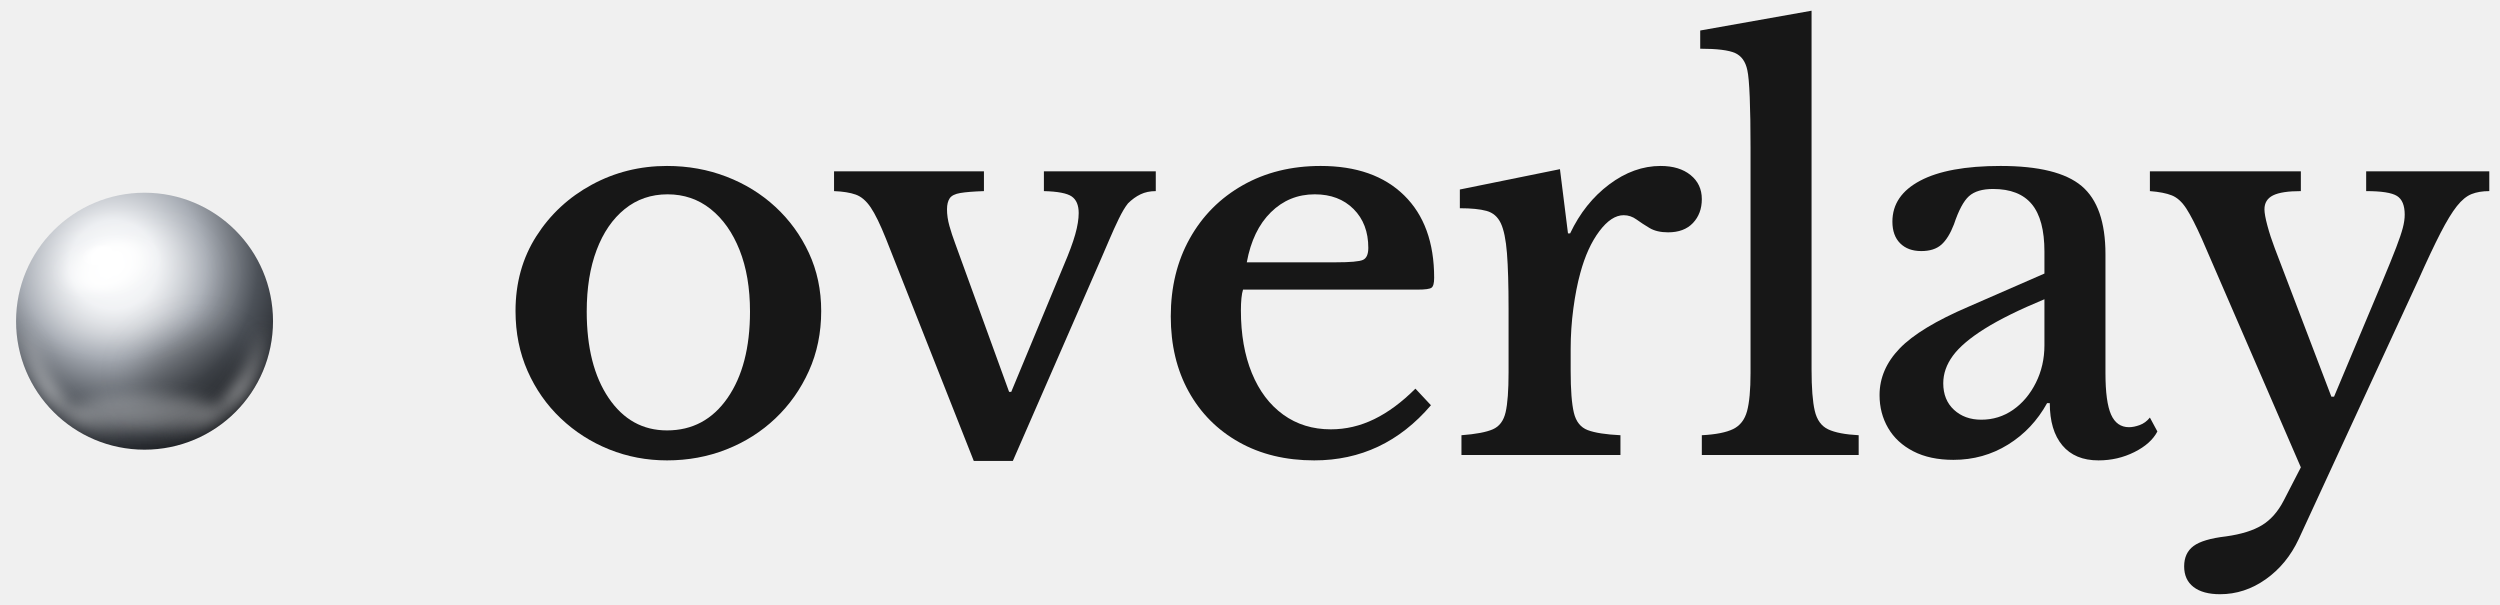
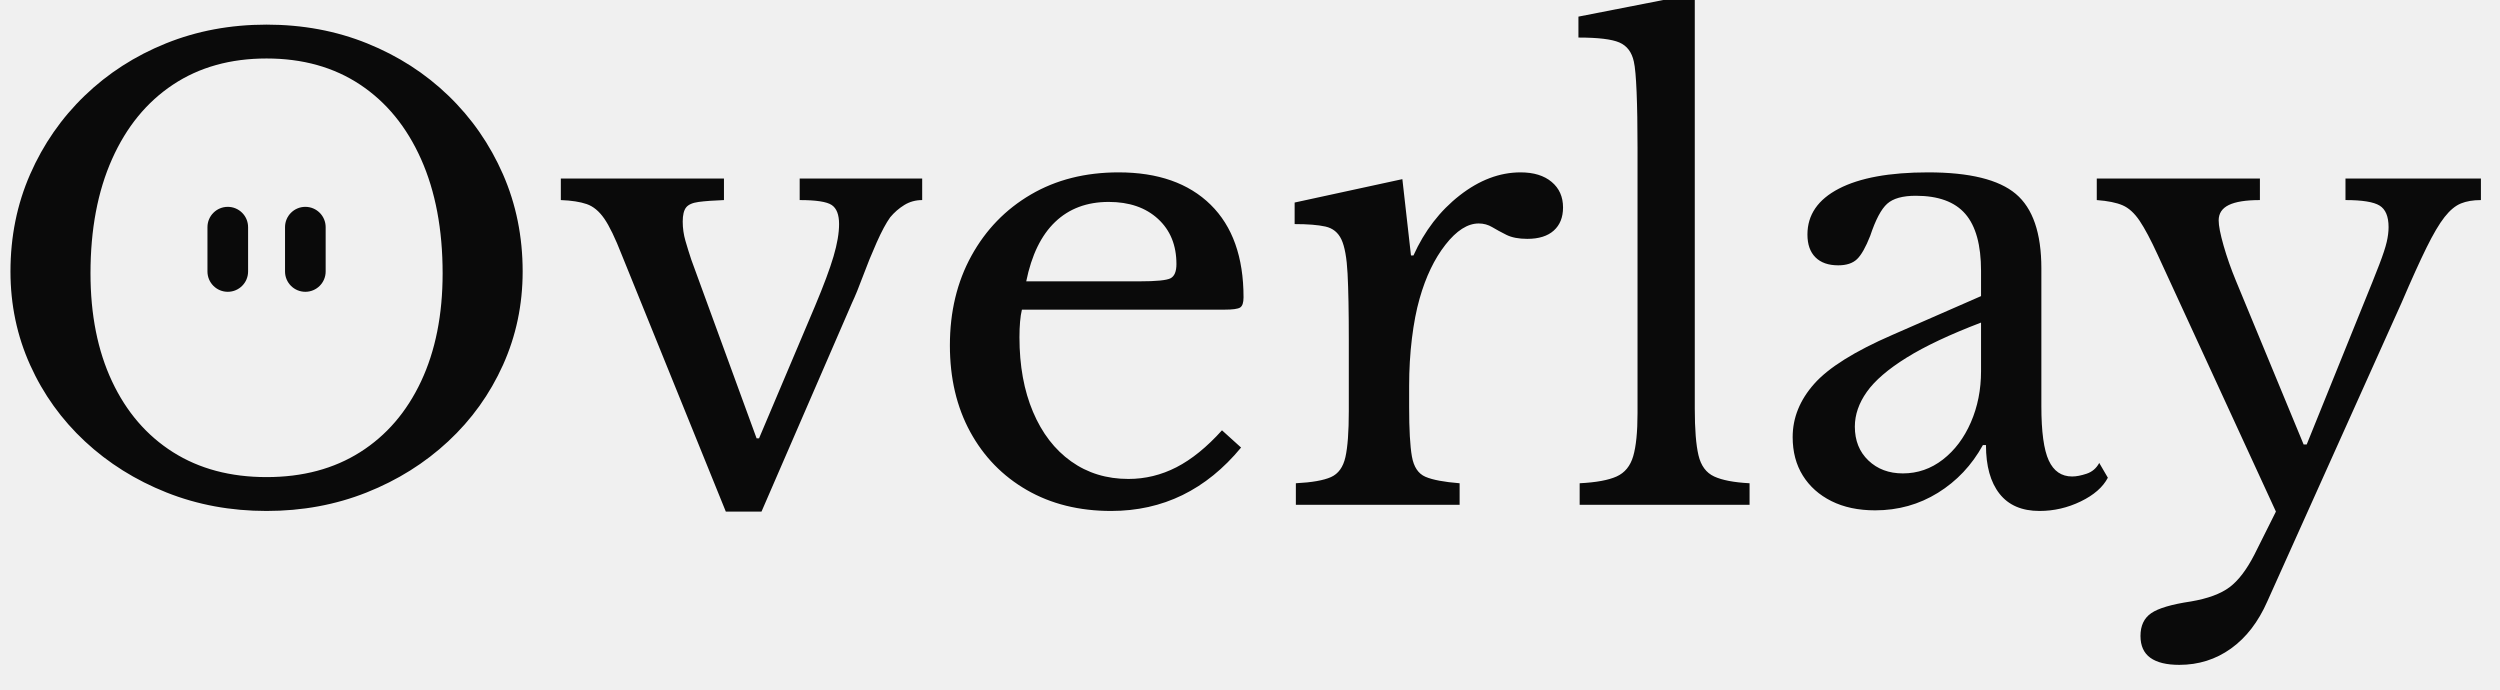
- <svg xmlns="http://www.w3.org/2000/svg" viewBox="-2.00 -85.00 467.00 113.00" width="467.00" height="113.00" role="img" aria-label="overlay">
-   <defs>
-     <radialGradient id="om-body" cx="38%" cy="28%" r="78%">
-       <stop offset="0%" stop-color="#ffffff" />
-       <stop offset="22%" stop-color="#eceef1" />
-       <stop offset="46%" stop-color="#a8adb5" />
-       <stop offset="72%" stop-color="#4c5158" />
-       <stop offset="100%" stop-color="#17191d" />
-     </radialGradient>
-     <linearGradient id="om-rim" x1="0" y1="0" x2="0" y2="1">
-       <stop offset="52%" stop-color="#ffffff" stop-opacity="0" />
-       <stop offset="80%" stop-color="#ffffff" stop-opacity="0.75" />
-       <stop offset="100%" stop-color="#ffffff" stop-opacity="0" />
-     </linearGradient>
-     <filter id="om-soft6" x="-40%" y="-40%" width="180%" height="180%">
-       <feGaussianBlur stdDeviation="6" />
-     </filter>
-     <filter id="om-soft2" x="-40%" y="-40%" width="180%" height="180%">
-       <feGaussianBlur stdDeviation="2" />
-     </filter>
-     <filter id="om-soft14" x="-60%" y="-60%" width="220%" height="220%">
-       <feGaussianBlur stdDeviation="14" />
-     </filter>
-     <clipPath id="om-clip">
-       <circle cx="100" cy="100" r="96" />
-     </clipPath>
-   </defs>
-   <g transform="translate(0 -50.0) scale(0.25)">
-     <g clip-path="url(#om-clip)">
-       <circle cx="100" cy="100" r="96" fill="url(#om-body)" />
-       <ellipse cx="138" cy="142" rx="44" ry="34" fill="#000000" opacity="0.22" filter="url(#om-soft14)" />
-       <ellipse cx="80" cy="72" rx="54" ry="42" fill="#ffffff" opacity="0.26" filter="url(#om-soft14)" transform="rotate(-20 80 72)" />
-       <circle cx="100" cy="100" r="88" fill="none" stroke="url(#om-rim)" stroke-width="7" filter="url(#om-soft6)" />
-       <ellipse cx="100" cy="168" rx="54" ry="13" fill="#ffffff" opacity="0.3" filter="url(#om-soft6)" />
-       <ellipse cx="73" cy="59" rx="27" ry="17" fill="#ffffff" opacity="0.9" filter="url(#om-soft6)" transform="rotate(-24 73 59)" />
-       <ellipse cx="67" cy="51" rx="10" ry="7" fill="#ffffff" opacity="0.95" filter="url(#om-soft2)" transform="rotate(-24 67 51)" />
-     </g>
-   </g>
-   <g fill="#171717">
-     <path transform="translate(90.000 0) scale(0.1 -0.1)" d="M326 540Q385 540 437.0 520.0Q489 500 528.5 463.5Q568 427 591.0 377.5Q614 328 614 269Q614 208 591.0 157.0Q568 106 528.5 68.5Q489 31 437.0 10.5Q385 -10 326 -10Q269 -10 218.0 10.5Q167 31 127.5 68.5Q88 106 65.5 157.0Q43 208 43 269Q43 348 82.0 409.0Q121 470 185.5 505.0Q250 540 326 540ZM327 487Q281 487 247.0 459.5Q213 432 194.5 383.0Q176 334 176 268Q176 167 217.0 106.5Q258 46 326 46Q397 46 439.0 106.5Q481 167 481 268Q481 334 461.5 383.0Q442 432 407.5 459.5Q373 487 327 487Z" />
-     <path transform="translate(153.200 0) scale(0.1 -0.1)" d="M267 -11 103 404Q87 444 74.5 462.5Q62 481 46.5 486.5Q31 492 6 493V530H286V493Q257 492 242.0 489.5Q227 487 222.0 479.5Q217 472 217 459Q217 444 221.5 428.0Q226 412 232 396L333 118H337L435 354Q450 389 456.5 412.0Q463 435 463 452Q463 474 450.0 483.0Q437 492 398 493V530H607V493Q591 493 578.5 487.0Q566 481 555 470Q547 460 538.0 441.5Q529 423 520.5 403.0Q512 383 505 367L340 -11Z" />
-     <path transform="translate(212.300 0) scale(0.1 -0.1)" d="M501 124 530 93Q442 -10 312 -10Q232 -10 171.5 24.0Q111 58 77.5 118.5Q44 179 44 259Q44 341 79.5 404.5Q115 468 178.5 504.0Q242 540 324 540Q424 540 480.0 485.0Q536 430 536 331Q536 316 531.0 312.5Q526 309 505 309H179Q177 303 176.0 293.0Q175 283 175 270Q175 203 195.5 153.0Q216 103 254.0 75.5Q292 48 343 48Q385 48 424.0 67.0Q463 86 501 124ZM186 360H352Q393 360 403.0 364.5Q413 369 413 387Q413 432 385.5 459.5Q358 487 313 487Q265 487 231.0 453.5Q197 420 186 360Z" />
-     <path transform="translate(267.600 0) scale(0.1 -0.1)" d="M238 198V157Q238 104 244.0 79.0Q250 54 270.0 46.5Q290 39 331 37V0H34V37Q74 40 92.5 48.0Q111 56 116.5 80.0Q122 104 122 154V274Q122 339 119.0 377.0Q116 415 107.5 433.0Q99 451 81.0 456.0Q63 461 31 461V496L218 534L233 414H237Q264 471 310.0 505.5Q356 540 406 540Q441 540 462.0 523.0Q483 506 483 478Q483 451 466.5 433.5Q450 416 420 416Q399 416 385.5 424.0Q372 432 361.0 440.0Q350 448 337 448Q314 448 291.5 418.0Q269 388 256 340Q248 311 243.0 273.5Q238 236 238 198Z" />
-     <path transform="translate(313.800 0) scale(0.1 -0.1)" d="M226 830V160Q226 108 232.0 82.5Q238 57 257.0 48.0Q276 39 314 37V0H21V37Q60 39 79.5 48.5Q99 58 105.5 82.0Q112 106 112 153V575Q112 631 110.5 668.5Q109 706 106 719Q101 743 83.0 751.0Q65 759 18 759V793Z" />
-     <path transform="translate(345.200 0) scale(0.1 -0.1)" d="M448 -10Q404 -10 380.5 18.0Q357 46 357 97H352Q325 48 279.0 19.5Q233 -9 177 -9Q133 -9 102.0 7.0Q71 23 55.0 50.5Q39 78 39 112Q39 160 76.5 199.0Q114 238 205 277L347 339V380Q347 440 323.5 468.5Q300 497 251 497Q221 497 206.0 483.5Q191 470 178 431Q168 405 154.5 393.0Q141 381 117 381Q92 381 77.5 395.5Q63 410 63 436Q63 485 115.0 512.5Q167 540 265 540Q372 540 416.5 502.5Q461 465 461 375V153Q461 99 471.5 75.5Q482 52 505 52Q514 52 525.0 56.0Q536 60 544 70L558 44Q546 21 515.0 5.5Q484 -10 448 -10ZM229 66Q262 66 288.5 84.5Q315 103 331.0 135.0Q347 167 347 205V291Q277 262 235.5 236.0Q194 210 176.0 185.5Q158 161 158 134Q158 103 178.0 84.5Q198 66 229 66Z" />
-     <path transform="translate(399.000 0) scale(0.1 -0.1)" d="M507 326 284 -157Q262 -204 222.5 -232.0Q183 -260 137 -260Q105 -260 87.5 -246.5Q70 -233 70 -208Q70 -183 87.5 -170.0Q105 -157 148 -152Q191 -146 215.5 -131.0Q240 -116 256 -85L288 -23L103 404Q86 442 74.0 460.5Q62 479 47.0 485.0Q32 491 6 493V530H288V493Q252 493 236.0 485.0Q220 477 220 459Q220 449 225.5 428.5Q231 408 239 387L345 109H350L439 321Q457 364 466.0 387.5Q475 411 478.5 424.5Q482 438 482 449Q482 475 467.5 484.0Q453 493 410 493V530H640V493Q621 493 607.0 487.5Q593 482 579.5 465.0Q566 448 549.0 415.0Q532 382 507 326Z" />
-   </g>
+ <svg xmlns="http://www.w3.org/2000/svg" role="img" aria-label="Overlay" viewBox="40 -820 4061 1120">
+   <path fill="#0a0a0a" d="M473 -780Q561 -780 636.5 -749.5Q712 -719 768.5 -664.5Q825 -610 857.0 -537.0Q889 -464 889 -379Q889 -298 857.0 -227.0Q825 -156 768.0 -103.0Q711 -50 635.5 -20.0Q560 10 473 10Q386 10 310.5 -20.0Q235 -50 178.0 -103.0Q121 -156 89.0 -227.0Q57 -298 57 -379Q57 -464 89.0 -537.0Q121 -610 177.5 -664.5Q234 -719 309.5 -749.5Q385 -780 473 -780ZM473 -45Q561 -45 625.0 -85.5Q689 -126 724.0 -200.5Q759 -275 759 -376Q759 -483 724.0 -561.5Q689 -640 625.0 -682.5Q561 -725 473 -725Q385 -725 321.0 -682.5Q257 -640 222.0 -561.5Q187 -483 187 -376Q187 -275 222.0 -200.5Q257 -126 321.0 -85.5Q385 -45 473 -45ZM1219 11 1050 -406Q1034 -447 1021.5 -465.0Q1009 -483 993.0 -488.5Q977 -494 951 -495V-530H1216V-495Q1190 -494 1175.0 -492.0Q1160 -490 1154.5 -483.0Q1149 -476 1149 -460Q1149 -444 1153.5 -428.5Q1158 -413 1163 -398L1269 -108H1273L1364 -323Q1385 -373 1394.0 -403.5Q1403 -434 1403 -456Q1403 -479 1391.0 -487.0Q1379 -495 1339 -495V-530H1538V-495Q1522 -495 1509.0 -487.0Q1496 -479 1486 -467Q1476 -453 1464.0 -426.0Q1452 -399 1442.0 -372.0Q1432 -345 1424 -328L1277 11ZM2025 -121 2056 -93Q1971 10 1845 10Q1767 10 1708.0 -24.0Q1649 -58 1616.0 -118.5Q1583 -179 1583 -259Q1583 -341 1618.0 -404.5Q1653 -468 1714.5 -504.0Q1776 -540 1857 -540Q1953 -540 2006.5 -487.5Q2060 -435 2060 -337Q2060 -324 2054.5 -320.5Q2049 -317 2029 -317H1700Q1698 -309 1697.0 -297.5Q1696 -286 1696 -272Q1696 -203 1718.0 -151.0Q1740 -99 1780.0 -70.5Q1820 -42 1873 -42Q1914 -42 1951.0 -61.0Q1988 -80 2025 -121ZM1707 -363H1891Q1932 -363 1941.5 -368.0Q1951 -373 1951 -391Q1951 -437 1921.0 -464.5Q1891 -492 1841 -492Q1788 -492 1754.0 -459.5Q1720 -427 1707 -363ZM2329 -193V-159Q2329 -104 2333.5 -78.5Q2338 -53 2355.5 -45.5Q2373 -38 2411 -35V0H2145V-35Q2184 -37 2202.0 -45.0Q2220 -53 2225.5 -77.5Q2231 -102 2231 -152V-269Q2231 -337 2229.0 -375.5Q2227 -414 2219.0 -431.0Q2211 -448 2193.0 -452.0Q2175 -456 2143 -456V-491L2318 -529L2332 -405H2336Q2363 -465 2411.0 -502.5Q2459 -540 2510 -540Q2542 -540 2560.5 -524.5Q2579 -509 2579 -483Q2579 -459 2564.0 -445.5Q2549 -432 2521 -432Q2500 -432 2487.0 -438.5Q2474 -445 2464.0 -451.0Q2454 -457 2442 -457Q2415 -457 2388.0 -422.5Q2361 -388 2346 -335Q2338 -307 2333.5 -270.0Q2329 -233 2329 -193ZM2793 -830V-156Q2793 -106 2799.0 -80.5Q2805 -55 2824.5 -46.0Q2844 -37 2882 -35V0H2606V-35Q2646 -37 2666.0 -46.0Q2686 -55 2693.0 -79.0Q2700 -103 2700 -149V-580Q2700 -634 2698.5 -670.5Q2697 -707 2694 -720Q2689 -743 2670.5 -751.0Q2652 -759 2604 -759V-793ZM3353 10Q3310 10 3288.0 -18.0Q3266 -46 3266 -97H3261Q3234 -48 3188.0 -19.5Q3142 9 3086 9Q3045 9 3015.0 -6.0Q2985 -21 2968.5 -47.5Q2952 -74 2952 -110Q2952 -157 2987.0 -196.5Q3022 -236 3114 -276L3258 -339V-380Q3258 -443 3232.5 -472.5Q3207 -502 3152 -502Q3120 -502 3105.5 -489.0Q3091 -476 3078 -437Q3067 -409 3056.5 -399.0Q3046 -389 3026 -389Q3002 -389 2989.0 -402.0Q2976 -415 2976 -439Q2976 -487 3027.0 -513.5Q3078 -540 3172 -540Q3273 -540 3314.5 -505.0Q3356 -470 3356 -384V-160Q3356 -98 3368.0 -72.0Q3380 -46 3406 -46Q3416 -46 3429.5 -50.5Q3443 -55 3450 -68L3464 -44Q3452 -21 3420.0 -5.5Q3388 10 3353 10ZM3131 -51Q3167 -51 3196.0 -73.5Q3225 -96 3241.5 -134.0Q3258 -172 3258 -217V-296Q3182 -267 3137.0 -239.0Q3092 -211 3072.5 -183.5Q3053 -156 3053 -127Q3053 -93 3075.0 -72.0Q3097 -51 3131 -51ZM3941 -328 3723 157Q3701 207 3664.0 233.5Q3627 260 3580 260Q3549 260 3533.0 248.5Q3517 237 3517 213Q3517 188 3534.5 176.0Q3552 164 3599 157Q3640 150 3661.5 134.0Q3683 118 3702 81L3737 11L3545 -406Q3528 -443 3515.5 -461.5Q3503 -480 3488.0 -486.5Q3473 -493 3446 -495V-530H3711V-495Q3677 -495 3660.5 -487.0Q3644 -479 3644 -462Q3644 -449 3652.0 -421.0Q3660 -393 3672 -364L3782 -98H3787L3878 -323Q3896 -367 3905.0 -390.5Q3914 -414 3917.0 -427.0Q3920 -440 3920 -451Q3920 -477 3905.5 -486.0Q3891 -495 3850 -495V-530H4070V-495Q4051 -495 4037.5 -489.5Q4024 -484 4011.0 -467.5Q3998 -451 3981.5 -417.5Q3965 -384 3941 -328Z" />
+   <path fill="#0a0a0a" d="M377.0 -451.0A33.0 33.0 0 0 1 443.0 -451.0L443.0 -379.0A33.0 33.0 0 0 1 377.0 -379.0ZM503.0 -451.0A33.0 33.0 0 0 1 569.0 -451.0L569.0 -379.0A33.0 33.0 0 0 1 503.0 -379.0Z" />
</svg>
